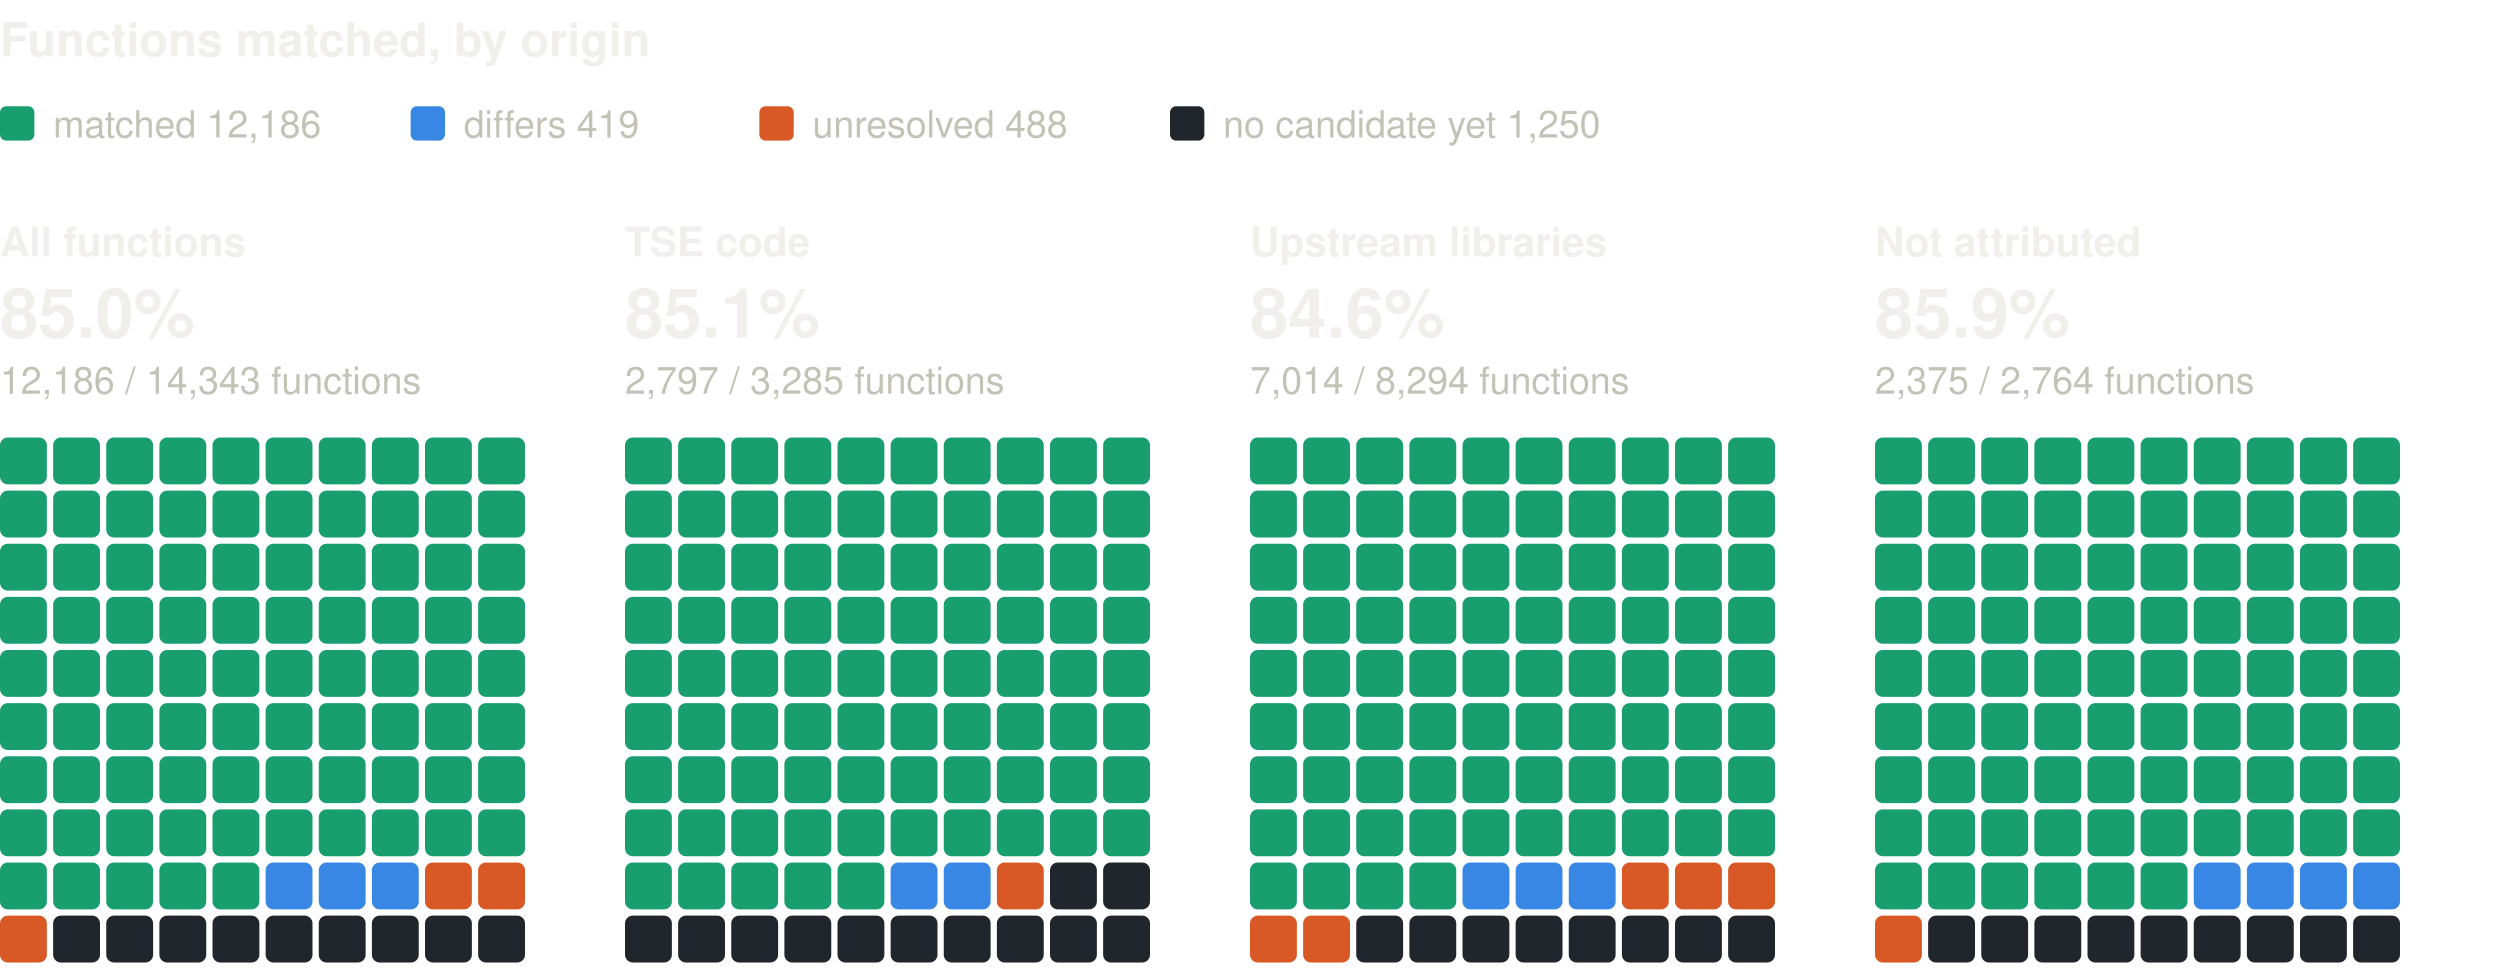
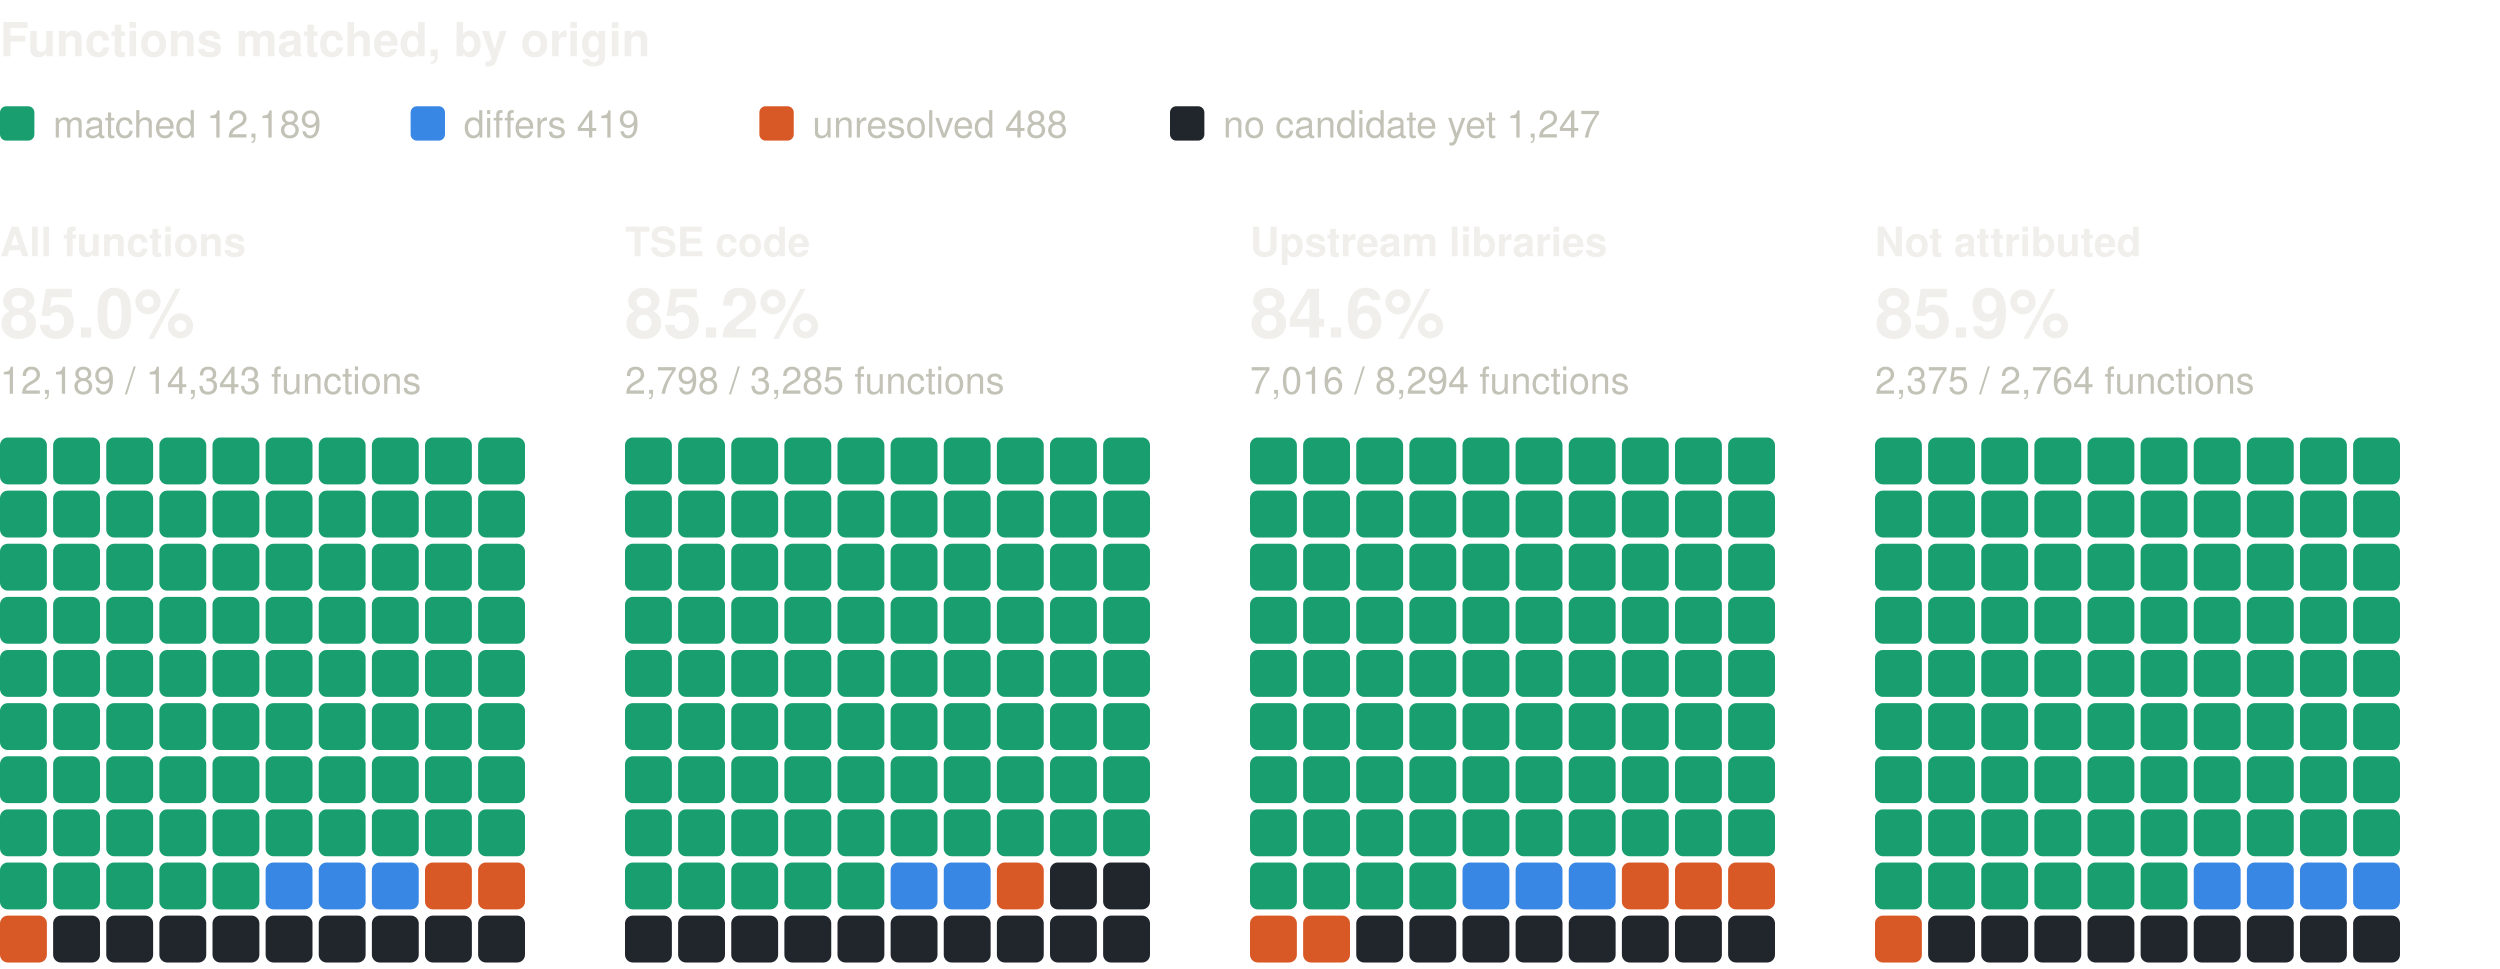
<svg xmlns="http://www.w3.org/2000/svg" width="800" height="310" viewBox="0 0 800 310" role="img" aria-label="Functions matched, by origin: one square per percent, coloured by verdict" font-family="system-ui, -apple-system, 'Segoe UI', Helvetica, Arial, sans-serif">
  <text x="0" y="18" font-size="15" fill="#f0efec" font-weight="600">Functions matched, by origin</text>
  <rect x="0" y="34" width="11" height="11" rx="2" fill="#199e70" />
-   <text x="17" y="44" font-size="12" fill="#c3c2b7">matched 12,186</text>
+   <text x="17" y="44" font-size="12" fill="#c3c2b7">matched 12,189</text>
  <rect x="131.4" y="34" width="11" height="11" rx="2" fill="#3987e5" />
  <text x="148.4" y="44" font-size="12" fill="#c3c2b7">differs 419</text>
  <rect x="243" y="34" width="11" height="11" rx="2" fill="#d95926" />
  <text x="260" y="44" font-size="12" fill="#c3c2b7">unresolved 488</text>
  <rect x="374.4" y="34" width="11" height="11" rx="2" fill="#21262d" />
-   <text x="391.4" y="44" font-size="12" fill="#c3c2b7">no candidate yet 1,250</text>
+   <text x="391.4" y="44" font-size="12" fill="#c3c2b7">no candidate yet 1,247</text>
  <text x="0" y="82" font-size="13" fill="#f0efec" font-weight="600">All functions</text>
  <text x="0" y="108" font-size="22" fill="#f0efec" font-weight="600">85.0%</text>
-   <text x="0" y="126" font-size="12" fill="#c3c2b7">12,186 / 14,343 functions</text>
+   <text x="0" y="126" font-size="12" fill="#c3c2b7">12,189 / 14,343 functions</text>
  <rect x="0" y="140" width="15" height="15" rx="2.5" fill="#199e70" />
  <rect x="17" y="140" width="15" height="15" rx="2.5" fill="#199e70" />
  <rect x="34" y="140" width="15" height="15" rx="2.5" fill="#199e70" />
  <rect x="51" y="140" width="15" height="15" rx="2.5" fill="#199e70" />
  <rect x="68" y="140" width="15" height="15" rx="2.5" fill="#199e70" />
  <rect x="85" y="140" width="15" height="15" rx="2.5" fill="#199e70" />
  <rect x="102" y="140" width="15" height="15" rx="2.5" fill="#199e70" />
  <rect x="119" y="140" width="15" height="15" rx="2.5" fill="#199e70" />
  <rect x="136" y="140" width="15" height="15" rx="2.5" fill="#199e70" />
  <rect x="153" y="140" width="15" height="15" rx="2.5" fill="#199e70" />
  <rect x="0" y="157" width="15" height="15" rx="2.5" fill="#199e70" />
  <rect x="17" y="157" width="15" height="15" rx="2.5" fill="#199e70" />
  <rect x="34" y="157" width="15" height="15" rx="2.5" fill="#199e70" />
  <rect x="51" y="157" width="15" height="15" rx="2.5" fill="#199e70" />
  <rect x="68" y="157" width="15" height="15" rx="2.5" fill="#199e70" />
  <rect x="85" y="157" width="15" height="15" rx="2.5" fill="#199e70" />
  <rect x="102" y="157" width="15" height="15" rx="2.5" fill="#199e70" />
  <rect x="119" y="157" width="15" height="15" rx="2.5" fill="#199e70" />
  <rect x="136" y="157" width="15" height="15" rx="2.5" fill="#199e70" />
  <rect x="153" y="157" width="15" height="15" rx="2.5" fill="#199e70" />
  <rect x="0" y="174" width="15" height="15" rx="2.5" fill="#199e70" />
  <rect x="17" y="174" width="15" height="15" rx="2.5" fill="#199e70" />
  <rect x="34" y="174" width="15" height="15" rx="2.5" fill="#199e70" />
  <rect x="51" y="174" width="15" height="15" rx="2.5" fill="#199e70" />
  <rect x="68" y="174" width="15" height="15" rx="2.5" fill="#199e70" />
  <rect x="85" y="174" width="15" height="15" rx="2.5" fill="#199e70" />
  <rect x="102" y="174" width="15" height="15" rx="2.5" fill="#199e70" />
  <rect x="119" y="174" width="15" height="15" rx="2.5" fill="#199e70" />
  <rect x="136" y="174" width="15" height="15" rx="2.5" fill="#199e70" />
  <rect x="153" y="174" width="15" height="15" rx="2.5" fill="#199e70" />
  <rect x="0" y="191" width="15" height="15" rx="2.5" fill="#199e70" />
  <rect x="17" y="191" width="15" height="15" rx="2.5" fill="#199e70" />
  <rect x="34" y="191" width="15" height="15" rx="2.5" fill="#199e70" />
  <rect x="51" y="191" width="15" height="15" rx="2.5" fill="#199e70" />
  <rect x="68" y="191" width="15" height="15" rx="2.5" fill="#199e70" />
  <rect x="85" y="191" width="15" height="15" rx="2.5" fill="#199e70" />
  <rect x="102" y="191" width="15" height="15" rx="2.5" fill="#199e70" />
  <rect x="119" y="191" width="15" height="15" rx="2.5" fill="#199e70" />
  <rect x="136" y="191" width="15" height="15" rx="2.5" fill="#199e70" />
  <rect x="153" y="191" width="15" height="15" rx="2.5" fill="#199e70" />
  <rect x="0" y="208" width="15" height="15" rx="2.5" fill="#199e70" />
  <rect x="17" y="208" width="15" height="15" rx="2.5" fill="#199e70" />
  <rect x="34" y="208" width="15" height="15" rx="2.5" fill="#199e70" />
  <rect x="51" y="208" width="15" height="15" rx="2.5" fill="#199e70" />
  <rect x="68" y="208" width="15" height="15" rx="2.5" fill="#199e70" />
  <rect x="85" y="208" width="15" height="15" rx="2.5" fill="#199e70" />
  <rect x="102" y="208" width="15" height="15" rx="2.5" fill="#199e70" />
  <rect x="119" y="208" width="15" height="15" rx="2.5" fill="#199e70" />
  <rect x="136" y="208" width="15" height="15" rx="2.5" fill="#199e70" />
  <rect x="153" y="208" width="15" height="15" rx="2.5" fill="#199e70" />
  <rect x="0" y="225" width="15" height="15" rx="2.5" fill="#199e70" />
  <rect x="17" y="225" width="15" height="15" rx="2.5" fill="#199e70" />
  <rect x="34" y="225" width="15" height="15" rx="2.5" fill="#199e70" />
  <rect x="51" y="225" width="15" height="15" rx="2.5" fill="#199e70" />
  <rect x="68" y="225" width="15" height="15" rx="2.5" fill="#199e70" />
  <rect x="85" y="225" width="15" height="15" rx="2.5" fill="#199e70" />
  <rect x="102" y="225" width="15" height="15" rx="2.5" fill="#199e70" />
  <rect x="119" y="225" width="15" height="15" rx="2.5" fill="#199e70" />
  <rect x="136" y="225" width="15" height="15" rx="2.5" fill="#199e70" />
  <rect x="153" y="225" width="15" height="15" rx="2.5" fill="#199e70" />
  <rect x="0" y="242" width="15" height="15" rx="2.5" fill="#199e70" />
  <rect x="17" y="242" width="15" height="15" rx="2.5" fill="#199e70" />
  <rect x="34" y="242" width="15" height="15" rx="2.5" fill="#199e70" />
  <rect x="51" y="242" width="15" height="15" rx="2.5" fill="#199e70" />
  <rect x="68" y="242" width="15" height="15" rx="2.5" fill="#199e70" />
  <rect x="85" y="242" width="15" height="15" rx="2.5" fill="#199e70" />
  <rect x="102" y="242" width="15" height="15" rx="2.5" fill="#199e70" />
  <rect x="119" y="242" width="15" height="15" rx="2.5" fill="#199e70" />
  <rect x="136" y="242" width="15" height="15" rx="2.5" fill="#199e70" />
  <rect x="153" y="242" width="15" height="15" rx="2.5" fill="#199e70" />
  <rect x="0" y="259" width="15" height="15" rx="2.5" fill="#199e70" />
  <rect x="17" y="259" width="15" height="15" rx="2.5" fill="#199e70" />
  <rect x="34" y="259" width="15" height="15" rx="2.5" fill="#199e70" />
  <rect x="51" y="259" width="15" height="15" rx="2.5" fill="#199e70" />
  <rect x="68" y="259" width="15" height="15" rx="2.5" fill="#199e70" />
  <rect x="85" y="259" width="15" height="15" rx="2.5" fill="#199e70" />
  <rect x="102" y="259" width="15" height="15" rx="2.5" fill="#199e70" />
  <rect x="119" y="259" width="15" height="15" rx="2.5" fill="#199e70" />
  <rect x="136" y="259" width="15" height="15" rx="2.5" fill="#199e70" />
  <rect x="153" y="259" width="15" height="15" rx="2.5" fill="#199e70" />
  <rect x="0" y="276" width="15" height="15" rx="2.5" fill="#199e70" />
  <rect x="17" y="276" width="15" height="15" rx="2.5" fill="#199e70" />
  <rect x="34" y="276" width="15" height="15" rx="2.5" fill="#199e70" />
  <rect x="51" y="276" width="15" height="15" rx="2.5" fill="#199e70" />
  <rect x="68" y="276" width="15" height="15" rx="2.5" fill="#199e70" />
  <rect x="85" y="276" width="15" height="15" rx="2.5" fill="#3987e5" />
  <rect x="102" y="276" width="15" height="15" rx="2.5" fill="#3987e5" />
  <rect x="119" y="276" width="15" height="15" rx="2.5" fill="#3987e5" />
  <rect x="136" y="276" width="15" height="15" rx="2.5" fill="#d95926" />
  <rect x="153" y="276" width="15" height="15" rx="2.5" fill="#d95926" />
  <rect x="0" y="293" width="15" height="15" rx="2.5" fill="#d95926" />
  <rect x="17" y="293" width="15" height="15" rx="2.5" fill="#21262d" />
  <rect x="34" y="293" width="15" height="15" rx="2.5" fill="#21262d" />
  <rect x="51" y="293" width="15" height="15" rx="2.5" fill="#21262d" />
  <rect x="68" y="293" width="15" height="15" rx="2.5" fill="#21262d" />
  <rect x="85" y="293" width="15" height="15" rx="2.5" fill="#21262d" />
  <rect x="102" y="293" width="15" height="15" rx="2.5" fill="#21262d" />
  <rect x="119" y="293" width="15" height="15" rx="2.5" fill="#21262d" />
  <rect x="136" y="293" width="15" height="15" rx="2.5" fill="#21262d" />
  <rect x="153" y="293" width="15" height="15" rx="2.5" fill="#21262d" />
  <text x="200" y="82" font-size="13" fill="#f0efec" font-weight="600">TSE code</text>
-   <text x="200" y="108" font-size="22" fill="#f0efec" font-weight="600">85.1%</text>
-   <text x="200" y="126" font-size="12" fill="#c3c2b7">2,797 / 3,285 functions</text>
+   <text x="200" y="108" font-size="22" fill="#f0efec" font-weight="600">85.2%</text>
+   <text x="200" y="126" font-size="12" fill="#c3c2b7">2,798 / 3,285 functions</text>
  <rect x="200" y="140" width="15" height="15" rx="2.5" fill="#199e70" />
  <rect x="217" y="140" width="15" height="15" rx="2.5" fill="#199e70" />
  <rect x="234" y="140" width="15" height="15" rx="2.5" fill="#199e70" />
  <rect x="251" y="140" width="15" height="15" rx="2.5" fill="#199e70" />
  <rect x="268" y="140" width="15" height="15" rx="2.5" fill="#199e70" />
  <rect x="285" y="140" width="15" height="15" rx="2.5" fill="#199e70" />
  <rect x="302" y="140" width="15" height="15" rx="2.5" fill="#199e70" />
  <rect x="319" y="140" width="15" height="15" rx="2.5" fill="#199e70" />
  <rect x="336" y="140" width="15" height="15" rx="2.5" fill="#199e70" />
  <rect x="353" y="140" width="15" height="15" rx="2.5" fill="#199e70" />
  <rect x="200" y="157" width="15" height="15" rx="2.5" fill="#199e70" />
  <rect x="217" y="157" width="15" height="15" rx="2.5" fill="#199e70" />
  <rect x="234" y="157" width="15" height="15" rx="2.5" fill="#199e70" />
  <rect x="251" y="157" width="15" height="15" rx="2.5" fill="#199e70" />
  <rect x="268" y="157" width="15" height="15" rx="2.5" fill="#199e70" />
  <rect x="285" y="157" width="15" height="15" rx="2.5" fill="#199e70" />
  <rect x="302" y="157" width="15" height="15" rx="2.5" fill="#199e70" />
  <rect x="319" y="157" width="15" height="15" rx="2.5" fill="#199e70" />
  <rect x="336" y="157" width="15" height="15" rx="2.5" fill="#199e70" />
  <rect x="353" y="157" width="15" height="15" rx="2.5" fill="#199e70" />
  <rect x="200" y="174" width="15" height="15" rx="2.5" fill="#199e70" />
  <rect x="217" y="174" width="15" height="15" rx="2.5" fill="#199e70" />
  <rect x="234" y="174" width="15" height="15" rx="2.5" fill="#199e70" />
  <rect x="251" y="174" width="15" height="15" rx="2.5" fill="#199e70" />
  <rect x="268" y="174" width="15" height="15" rx="2.5" fill="#199e70" />
  <rect x="285" y="174" width="15" height="15" rx="2.5" fill="#199e70" />
  <rect x="302" y="174" width="15" height="15" rx="2.5" fill="#199e70" />
  <rect x="319" y="174" width="15" height="15" rx="2.5" fill="#199e70" />
  <rect x="336" y="174" width="15" height="15" rx="2.5" fill="#199e70" />
  <rect x="353" y="174" width="15" height="15" rx="2.5" fill="#199e70" />
  <rect x="200" y="191" width="15" height="15" rx="2.5" fill="#199e70" />
  <rect x="217" y="191" width="15" height="15" rx="2.5" fill="#199e70" />
  <rect x="234" y="191" width="15" height="15" rx="2.5" fill="#199e70" />
  <rect x="251" y="191" width="15" height="15" rx="2.5" fill="#199e70" />
  <rect x="268" y="191" width="15" height="15" rx="2.5" fill="#199e70" />
  <rect x="285" y="191" width="15" height="15" rx="2.5" fill="#199e70" />
  <rect x="302" y="191" width="15" height="15" rx="2.5" fill="#199e70" />
  <rect x="319" y="191" width="15" height="15" rx="2.5" fill="#199e70" />
  <rect x="336" y="191" width="15" height="15" rx="2.5" fill="#199e70" />
  <rect x="353" y="191" width="15" height="15" rx="2.5" fill="#199e70" />
  <rect x="200" y="208" width="15" height="15" rx="2.5" fill="#199e70" />
  <rect x="217" y="208" width="15" height="15" rx="2.5" fill="#199e70" />
  <rect x="234" y="208" width="15" height="15" rx="2.5" fill="#199e70" />
  <rect x="251" y="208" width="15" height="15" rx="2.5" fill="#199e70" />
  <rect x="268" y="208" width="15" height="15" rx="2.5" fill="#199e70" />
  <rect x="285" y="208" width="15" height="15" rx="2.5" fill="#199e70" />
  <rect x="302" y="208" width="15" height="15" rx="2.5" fill="#199e70" />
  <rect x="319" y="208" width="15" height="15" rx="2.5" fill="#199e70" />
  <rect x="336" y="208" width="15" height="15" rx="2.5" fill="#199e70" />
  <rect x="353" y="208" width="15" height="15" rx="2.5" fill="#199e70" />
  <rect x="200" y="225" width="15" height="15" rx="2.5" fill="#199e70" />
  <rect x="217" y="225" width="15" height="15" rx="2.5" fill="#199e70" />
  <rect x="234" y="225" width="15" height="15" rx="2.5" fill="#199e70" />
  <rect x="251" y="225" width="15" height="15" rx="2.5" fill="#199e70" />
  <rect x="268" y="225" width="15" height="15" rx="2.5" fill="#199e70" />
  <rect x="285" y="225" width="15" height="15" rx="2.5" fill="#199e70" />
  <rect x="302" y="225" width="15" height="15" rx="2.5" fill="#199e70" />
  <rect x="319" y="225" width="15" height="15" rx="2.5" fill="#199e70" />
  <rect x="336" y="225" width="15" height="15" rx="2.5" fill="#199e70" />
  <rect x="353" y="225" width="15" height="15" rx="2.5" fill="#199e70" />
  <rect x="200" y="242" width="15" height="15" rx="2.5" fill="#199e70" />
  <rect x="217" y="242" width="15" height="15" rx="2.5" fill="#199e70" />
  <rect x="234" y="242" width="15" height="15" rx="2.5" fill="#199e70" />
  <rect x="251" y="242" width="15" height="15" rx="2.5" fill="#199e70" />
  <rect x="268" y="242" width="15" height="15" rx="2.5" fill="#199e70" />
  <rect x="285" y="242" width="15" height="15" rx="2.5" fill="#199e70" />
  <rect x="302" y="242" width="15" height="15" rx="2.5" fill="#199e70" />
  <rect x="319" y="242" width="15" height="15" rx="2.5" fill="#199e70" />
  <rect x="336" y="242" width="15" height="15" rx="2.5" fill="#199e70" />
  <rect x="353" y="242" width="15" height="15" rx="2.5" fill="#199e70" />
  <rect x="200" y="259" width="15" height="15" rx="2.5" fill="#199e70" />
  <rect x="217" y="259" width="15" height="15" rx="2.5" fill="#199e70" />
  <rect x="234" y="259" width="15" height="15" rx="2.5" fill="#199e70" />
  <rect x="251" y="259" width="15" height="15" rx="2.5" fill="#199e70" />
  <rect x="268" y="259" width="15" height="15" rx="2.5" fill="#199e70" />
  <rect x="285" y="259" width="15" height="15" rx="2.5" fill="#199e70" />
  <rect x="302" y="259" width="15" height="15" rx="2.5" fill="#199e70" />
  <rect x="319" y="259" width="15" height="15" rx="2.5" fill="#199e70" />
  <rect x="336" y="259" width="15" height="15" rx="2.5" fill="#199e70" />
  <rect x="353" y="259" width="15" height="15" rx="2.5" fill="#199e70" />
  <rect x="200" y="276" width="15" height="15" rx="2.5" fill="#199e70" />
  <rect x="217" y="276" width="15" height="15" rx="2.5" fill="#199e70" />
  <rect x="234" y="276" width="15" height="15" rx="2.5" fill="#199e70" />
  <rect x="251" y="276" width="15" height="15" rx="2.5" fill="#199e70" />
  <rect x="268" y="276" width="15" height="15" rx="2.5" fill="#199e70" />
  <rect x="285" y="276" width="15" height="15" rx="2.5" fill="#3987e5" />
  <rect x="302" y="276" width="15" height="15" rx="2.5" fill="#3987e5" />
  <rect x="319" y="276" width="15" height="15" rx="2.5" fill="#d95926" />
  <rect x="336" y="276" width="15" height="15" rx="2.5" fill="#21262d" />
  <rect x="353" y="276" width="15" height="15" rx="2.5" fill="#21262d" />
  <rect x="200" y="293" width="15" height="15" rx="2.5" fill="#21262d" />
  <rect x="217" y="293" width="15" height="15" rx="2.5" fill="#21262d" />
  <rect x="234" y="293" width="15" height="15" rx="2.5" fill="#21262d" />
  <rect x="251" y="293" width="15" height="15" rx="2.5" fill="#21262d" />
  <rect x="268" y="293" width="15" height="15" rx="2.5" fill="#21262d" />
  <rect x="285" y="293" width="15" height="15" rx="2.5" fill="#21262d" />
  <rect x="302" y="293" width="15" height="15" rx="2.5" fill="#21262d" />
  <rect x="319" y="293" width="15" height="15" rx="2.5" fill="#21262d" />
  <rect x="336" y="293" width="15" height="15" rx="2.5" fill="#21262d" />
  <rect x="353" y="293" width="15" height="15" rx="2.5" fill="#21262d" />
  <text x="400" y="82" font-size="13" fill="#f0efec" font-weight="600">Upstream libraries</text>
  <text x="400" y="108" font-size="22" fill="#f0efec" font-weight="600">84.6%</text>
-   <text x="400" y="126" font-size="12" fill="#c3c2b7">7,014 / 8,294 functions</text>
+   <text x="400" y="126" font-size="12" fill="#c3c2b7">7,016 / 8,294 functions</text>
  <rect x="400" y="140" width="15" height="15" rx="2.5" fill="#199e70" />
  <rect x="417" y="140" width="15" height="15" rx="2.5" fill="#199e70" />
  <rect x="434" y="140" width="15" height="15" rx="2.5" fill="#199e70" />
  <rect x="451" y="140" width="15" height="15" rx="2.5" fill="#199e70" />
  <rect x="468" y="140" width="15" height="15" rx="2.5" fill="#199e70" />
  <rect x="485" y="140" width="15" height="15" rx="2.5" fill="#199e70" />
  <rect x="502" y="140" width="15" height="15" rx="2.5" fill="#199e70" />
  <rect x="519" y="140" width="15" height="15" rx="2.5" fill="#199e70" />
  <rect x="536" y="140" width="15" height="15" rx="2.5" fill="#199e70" />
  <rect x="553" y="140" width="15" height="15" rx="2.5" fill="#199e70" />
  <rect x="400" y="157" width="15" height="15" rx="2.5" fill="#199e70" />
  <rect x="417" y="157" width="15" height="15" rx="2.5" fill="#199e70" />
  <rect x="434" y="157" width="15" height="15" rx="2.5" fill="#199e70" />
  <rect x="451" y="157" width="15" height="15" rx="2.5" fill="#199e70" />
  <rect x="468" y="157" width="15" height="15" rx="2.5" fill="#199e70" />
  <rect x="485" y="157" width="15" height="15" rx="2.5" fill="#199e70" />
  <rect x="502" y="157" width="15" height="15" rx="2.5" fill="#199e70" />
  <rect x="519" y="157" width="15" height="15" rx="2.5" fill="#199e70" />
  <rect x="536" y="157" width="15" height="15" rx="2.5" fill="#199e70" />
  <rect x="553" y="157" width="15" height="15" rx="2.5" fill="#199e70" />
  <rect x="400" y="174" width="15" height="15" rx="2.5" fill="#199e70" />
  <rect x="417" y="174" width="15" height="15" rx="2.5" fill="#199e70" />
  <rect x="434" y="174" width="15" height="15" rx="2.5" fill="#199e70" />
  <rect x="451" y="174" width="15" height="15" rx="2.5" fill="#199e70" />
  <rect x="468" y="174" width="15" height="15" rx="2.5" fill="#199e70" />
  <rect x="485" y="174" width="15" height="15" rx="2.5" fill="#199e70" />
  <rect x="502" y="174" width="15" height="15" rx="2.5" fill="#199e70" />
  <rect x="519" y="174" width="15" height="15" rx="2.5" fill="#199e70" />
  <rect x="536" y="174" width="15" height="15" rx="2.5" fill="#199e70" />
  <rect x="553" y="174" width="15" height="15" rx="2.5" fill="#199e70" />
  <rect x="400" y="191" width="15" height="15" rx="2.5" fill="#199e70" />
  <rect x="417" y="191" width="15" height="15" rx="2.5" fill="#199e70" />
  <rect x="434" y="191" width="15" height="15" rx="2.5" fill="#199e70" />
  <rect x="451" y="191" width="15" height="15" rx="2.5" fill="#199e70" />
  <rect x="468" y="191" width="15" height="15" rx="2.5" fill="#199e70" />
  <rect x="485" y="191" width="15" height="15" rx="2.5" fill="#199e70" />
  <rect x="502" y="191" width="15" height="15" rx="2.5" fill="#199e70" />
  <rect x="519" y="191" width="15" height="15" rx="2.5" fill="#199e70" />
  <rect x="536" y="191" width="15" height="15" rx="2.5" fill="#199e70" />
  <rect x="553" y="191" width="15" height="15" rx="2.5" fill="#199e70" />
  <rect x="400" y="208" width="15" height="15" rx="2.5" fill="#199e70" />
  <rect x="417" y="208" width="15" height="15" rx="2.5" fill="#199e70" />
  <rect x="434" y="208" width="15" height="15" rx="2.5" fill="#199e70" />
  <rect x="451" y="208" width="15" height="15" rx="2.5" fill="#199e70" />
  <rect x="468" y="208" width="15" height="15" rx="2.5" fill="#199e70" />
  <rect x="485" y="208" width="15" height="15" rx="2.5" fill="#199e70" />
  <rect x="502" y="208" width="15" height="15" rx="2.5" fill="#199e70" />
  <rect x="519" y="208" width="15" height="15" rx="2.5" fill="#199e70" />
  <rect x="536" y="208" width="15" height="15" rx="2.5" fill="#199e70" />
  <rect x="553" y="208" width="15" height="15" rx="2.5" fill="#199e70" />
  <rect x="400" y="225" width="15" height="15" rx="2.5" fill="#199e70" />
  <rect x="417" y="225" width="15" height="15" rx="2.5" fill="#199e70" />
  <rect x="434" y="225" width="15" height="15" rx="2.5" fill="#199e70" />
  <rect x="451" y="225" width="15" height="15" rx="2.5" fill="#199e70" />
  <rect x="468" y="225" width="15" height="15" rx="2.5" fill="#199e70" />
  <rect x="485" y="225" width="15" height="15" rx="2.5" fill="#199e70" />
  <rect x="502" y="225" width="15" height="15" rx="2.5" fill="#199e70" />
  <rect x="519" y="225" width="15" height="15" rx="2.5" fill="#199e70" />
  <rect x="536" y="225" width="15" height="15" rx="2.5" fill="#199e70" />
  <rect x="553" y="225" width="15" height="15" rx="2.5" fill="#199e70" />
  <rect x="400" y="242" width="15" height="15" rx="2.5" fill="#199e70" />
  <rect x="417" y="242" width="15" height="15" rx="2.5" fill="#199e70" />
  <rect x="434" y="242" width="15" height="15" rx="2.5" fill="#199e70" />
  <rect x="451" y="242" width="15" height="15" rx="2.5" fill="#199e70" />
  <rect x="468" y="242" width="15" height="15" rx="2.5" fill="#199e70" />
  <rect x="485" y="242" width="15" height="15" rx="2.5" fill="#199e70" />
  <rect x="502" y="242" width="15" height="15" rx="2.5" fill="#199e70" />
  <rect x="519" y="242" width="15" height="15" rx="2.5" fill="#199e70" />
  <rect x="536" y="242" width="15" height="15" rx="2.5" fill="#199e70" />
  <rect x="553" y="242" width="15" height="15" rx="2.5" fill="#199e70" />
  <rect x="400" y="259" width="15" height="15" rx="2.5" fill="#199e70" />
  <rect x="417" y="259" width="15" height="15" rx="2.5" fill="#199e70" />
  <rect x="434" y="259" width="15" height="15" rx="2.5" fill="#199e70" />
  <rect x="451" y="259" width="15" height="15" rx="2.5" fill="#199e70" />
  <rect x="468" y="259" width="15" height="15" rx="2.5" fill="#199e70" />
  <rect x="485" y="259" width="15" height="15" rx="2.5" fill="#199e70" />
  <rect x="502" y="259" width="15" height="15" rx="2.5" fill="#199e70" />
  <rect x="519" y="259" width="15" height="15" rx="2.5" fill="#199e70" />
  <rect x="536" y="259" width="15" height="15" rx="2.5" fill="#199e70" />
  <rect x="553" y="259" width="15" height="15" rx="2.5" fill="#199e70" />
  <rect x="400" y="276" width="15" height="15" rx="2.5" fill="#199e70" />
  <rect x="417" y="276" width="15" height="15" rx="2.5" fill="#199e70" />
  <rect x="434" y="276" width="15" height="15" rx="2.5" fill="#199e70" />
  <rect x="451" y="276" width="15" height="15" rx="2.5" fill="#199e70" />
  <rect x="468" y="276" width="15" height="15" rx="2.5" fill="#3987e5" />
  <rect x="485" y="276" width="15" height="15" rx="2.5" fill="#3987e5" />
  <rect x="502" y="276" width="15" height="15" rx="2.5" fill="#3987e5" />
  <rect x="519" y="276" width="15" height="15" rx="2.5" fill="#d95926" />
  <rect x="536" y="276" width="15" height="15" rx="2.5" fill="#d95926" />
  <rect x="553" y="276" width="15" height="15" rx="2.5" fill="#d95926" />
  <rect x="400" y="293" width="15" height="15" rx="2.5" fill="#d95926" />
  <rect x="417" y="293" width="15" height="15" rx="2.5" fill="#d95926" />
  <rect x="434" y="293" width="15" height="15" rx="2.5" fill="#21262d" />
  <rect x="451" y="293" width="15" height="15" rx="2.5" fill="#21262d" />
  <rect x="468" y="293" width="15" height="15" rx="2.5" fill="#21262d" />
  <rect x="485" y="293" width="15" height="15" rx="2.5" fill="#21262d" />
  <rect x="502" y="293" width="15" height="15" rx="2.5" fill="#21262d" />
  <rect x="519" y="293" width="15" height="15" rx="2.5" fill="#21262d" />
  <rect x="536" y="293" width="15" height="15" rx="2.5" fill="#21262d" />
  <rect x="553" y="293" width="15" height="15" rx="2.5" fill="#21262d" />
  <text x="600" y="82" font-size="13" fill="#f0efec" font-weight="600">Not attributed</text>
  <text x="600" y="108" font-size="22" fill="#f0efec" font-weight="600">85.9%</text>
  <text x="600" y="126" font-size="12" fill="#c3c2b7">2,375 / 2,764 functions</text>
  <rect x="600" y="140" width="15" height="15" rx="2.5" fill="#199e70" />
  <rect x="617" y="140" width="15" height="15" rx="2.5" fill="#199e70" />
  <rect x="634" y="140" width="15" height="15" rx="2.5" fill="#199e70" />
  <rect x="651" y="140" width="15" height="15" rx="2.5" fill="#199e70" />
  <rect x="668" y="140" width="15" height="15" rx="2.5" fill="#199e70" />
  <rect x="685" y="140" width="15" height="15" rx="2.5" fill="#199e70" />
  <rect x="702" y="140" width="15" height="15" rx="2.5" fill="#199e70" />
  <rect x="719" y="140" width="15" height="15" rx="2.5" fill="#199e70" />
  <rect x="736" y="140" width="15" height="15" rx="2.5" fill="#199e70" />
  <rect x="753" y="140" width="15" height="15" rx="2.5" fill="#199e70" />
  <rect x="600" y="157" width="15" height="15" rx="2.5" fill="#199e70" />
  <rect x="617" y="157" width="15" height="15" rx="2.5" fill="#199e70" />
  <rect x="634" y="157" width="15" height="15" rx="2.5" fill="#199e70" />
  <rect x="651" y="157" width="15" height="15" rx="2.5" fill="#199e70" />
  <rect x="668" y="157" width="15" height="15" rx="2.5" fill="#199e70" />
  <rect x="685" y="157" width="15" height="15" rx="2.5" fill="#199e70" />
  <rect x="702" y="157" width="15" height="15" rx="2.5" fill="#199e70" />
  <rect x="719" y="157" width="15" height="15" rx="2.5" fill="#199e70" />
  <rect x="736" y="157" width="15" height="15" rx="2.5" fill="#199e70" />
  <rect x="753" y="157" width="15" height="15" rx="2.5" fill="#199e70" />
  <rect x="600" y="174" width="15" height="15" rx="2.5" fill="#199e70" />
  <rect x="617" y="174" width="15" height="15" rx="2.5" fill="#199e70" />
  <rect x="634" y="174" width="15" height="15" rx="2.5" fill="#199e70" />
  <rect x="651" y="174" width="15" height="15" rx="2.5" fill="#199e70" />
  <rect x="668" y="174" width="15" height="15" rx="2.5" fill="#199e70" />
  <rect x="685" y="174" width="15" height="15" rx="2.5" fill="#199e70" />
  <rect x="702" y="174" width="15" height="15" rx="2.5" fill="#199e70" />
  <rect x="719" y="174" width="15" height="15" rx="2.5" fill="#199e70" />
  <rect x="736" y="174" width="15" height="15" rx="2.5" fill="#199e70" />
  <rect x="753" y="174" width="15" height="15" rx="2.5" fill="#199e70" />
  <rect x="600" y="191" width="15" height="15" rx="2.5" fill="#199e70" />
  <rect x="617" y="191" width="15" height="15" rx="2.5" fill="#199e70" />
  <rect x="634" y="191" width="15" height="15" rx="2.5" fill="#199e70" />
  <rect x="651" y="191" width="15" height="15" rx="2.5" fill="#199e70" />
  <rect x="668" y="191" width="15" height="15" rx="2.5" fill="#199e70" />
  <rect x="685" y="191" width="15" height="15" rx="2.5" fill="#199e70" />
  <rect x="702" y="191" width="15" height="15" rx="2.5" fill="#199e70" />
  <rect x="719" y="191" width="15" height="15" rx="2.5" fill="#199e70" />
  <rect x="736" y="191" width="15" height="15" rx="2.5" fill="#199e70" />
  <rect x="753" y="191" width="15" height="15" rx="2.5" fill="#199e70" />
  <rect x="600" y="208" width="15" height="15" rx="2.5" fill="#199e70" />
  <rect x="617" y="208" width="15" height="15" rx="2.5" fill="#199e70" />
  <rect x="634" y="208" width="15" height="15" rx="2.5" fill="#199e70" />
  <rect x="651" y="208" width="15" height="15" rx="2.5" fill="#199e70" />
  <rect x="668" y="208" width="15" height="15" rx="2.5" fill="#199e70" />
  <rect x="685" y="208" width="15" height="15" rx="2.5" fill="#199e70" />
  <rect x="702" y="208" width="15" height="15" rx="2.5" fill="#199e70" />
  <rect x="719" y="208" width="15" height="15" rx="2.5" fill="#199e70" />
  <rect x="736" y="208" width="15" height="15" rx="2.5" fill="#199e70" />
  <rect x="753" y="208" width="15" height="15" rx="2.5" fill="#199e70" />
  <rect x="600" y="225" width="15" height="15" rx="2.5" fill="#199e70" />
  <rect x="617" y="225" width="15" height="15" rx="2.5" fill="#199e70" />
  <rect x="634" y="225" width="15" height="15" rx="2.5" fill="#199e70" />
  <rect x="651" y="225" width="15" height="15" rx="2.5" fill="#199e70" />
  <rect x="668" y="225" width="15" height="15" rx="2.5" fill="#199e70" />
  <rect x="685" y="225" width="15" height="15" rx="2.5" fill="#199e70" />
  <rect x="702" y="225" width="15" height="15" rx="2.5" fill="#199e70" />
  <rect x="719" y="225" width="15" height="15" rx="2.5" fill="#199e70" />
  <rect x="736" y="225" width="15" height="15" rx="2.5" fill="#199e70" />
  <rect x="753" y="225" width="15" height="15" rx="2.5" fill="#199e70" />
  <rect x="600" y="242" width="15" height="15" rx="2.5" fill="#199e70" />
  <rect x="617" y="242" width="15" height="15" rx="2.5" fill="#199e70" />
  <rect x="634" y="242" width="15" height="15" rx="2.5" fill="#199e70" />
  <rect x="651" y="242" width="15" height="15" rx="2.5" fill="#199e70" />
  <rect x="668" y="242" width="15" height="15" rx="2.5" fill="#199e70" />
  <rect x="685" y="242" width="15" height="15" rx="2.5" fill="#199e70" />
  <rect x="702" y="242" width="15" height="15" rx="2.5" fill="#199e70" />
  <rect x="719" y="242" width="15" height="15" rx="2.5" fill="#199e70" />
  <rect x="736" y="242" width="15" height="15" rx="2.5" fill="#199e70" />
  <rect x="753" y="242" width="15" height="15" rx="2.5" fill="#199e70" />
  <rect x="600" y="259" width="15" height="15" rx="2.5" fill="#199e70" />
  <rect x="617" y="259" width="15" height="15" rx="2.5" fill="#199e70" />
  <rect x="634" y="259" width="15" height="15" rx="2.5" fill="#199e70" />
  <rect x="651" y="259" width="15" height="15" rx="2.5" fill="#199e70" />
  <rect x="668" y="259" width="15" height="15" rx="2.5" fill="#199e70" />
  <rect x="685" y="259" width="15" height="15" rx="2.5" fill="#199e70" />
  <rect x="702" y="259" width="15" height="15" rx="2.5" fill="#199e70" />
  <rect x="719" y="259" width="15" height="15" rx="2.5" fill="#199e70" />
  <rect x="736" y="259" width="15" height="15" rx="2.5" fill="#199e70" />
  <rect x="753" y="259" width="15" height="15" rx="2.5" fill="#199e70" />
  <rect x="600" y="276" width="15" height="15" rx="2.5" fill="#199e70" />
  <rect x="617" y="276" width="15" height="15" rx="2.5" fill="#199e70" />
  <rect x="634" y="276" width="15" height="15" rx="2.5" fill="#199e70" />
  <rect x="651" y="276" width="15" height="15" rx="2.5" fill="#199e70" />
  <rect x="668" y="276" width="15" height="15" rx="2.5" fill="#199e70" />
  <rect x="685" y="276" width="15" height="15" rx="2.5" fill="#199e70" />
  <rect x="702" y="276" width="15" height="15" rx="2.5" fill="#3987e5" />
  <rect x="719" y="276" width="15" height="15" rx="2.5" fill="#3987e5" />
  <rect x="736" y="276" width="15" height="15" rx="2.5" fill="#3987e5" />
  <rect x="753" y="276" width="15" height="15" rx="2.5" fill="#3987e5" />
  <rect x="600" y="293" width="15" height="15" rx="2.5" fill="#d95926" />
  <rect x="617" y="293" width="15" height="15" rx="2.5" fill="#21262d" />
  <rect x="634" y="293" width="15" height="15" rx="2.5" fill="#21262d" />
  <rect x="651" y="293" width="15" height="15" rx="2.5" fill="#21262d" />
  <rect x="668" y="293" width="15" height="15" rx="2.5" fill="#21262d" />
  <rect x="685" y="293" width="15" height="15" rx="2.5" fill="#21262d" />
  <rect x="702" y="293" width="15" height="15" rx="2.5" fill="#21262d" />
  <rect x="719" y="293" width="15" height="15" rx="2.5" fill="#21262d" />
  <rect x="736" y="293" width="15" height="15" rx="2.5" fill="#21262d" />
  <rect x="753" y="293" width="15" height="15" rx="2.5" fill="#21262d" />
</svg>
